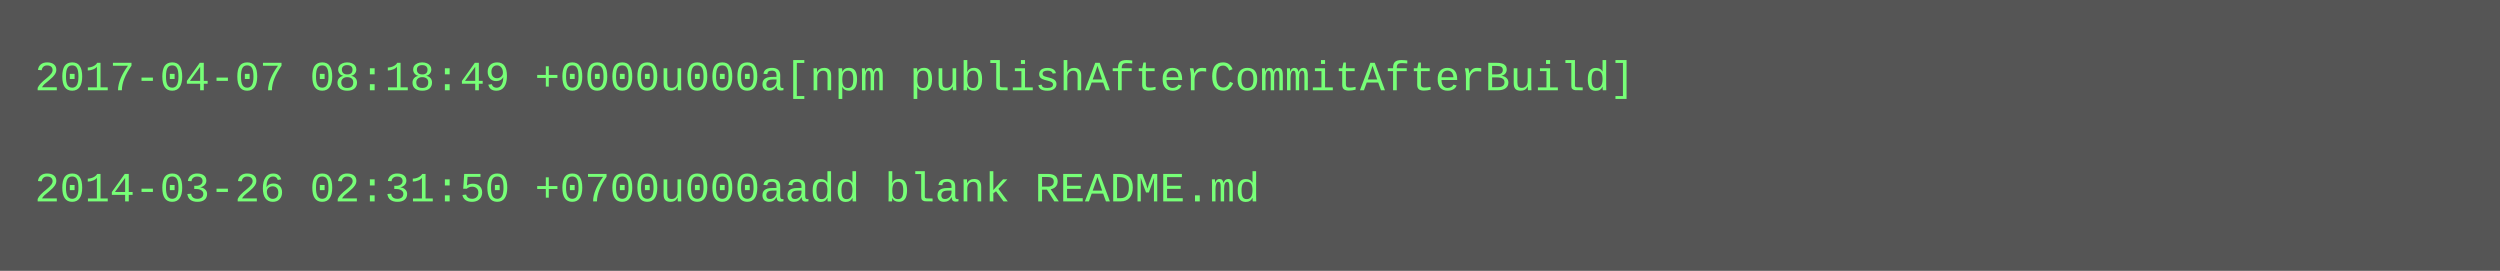
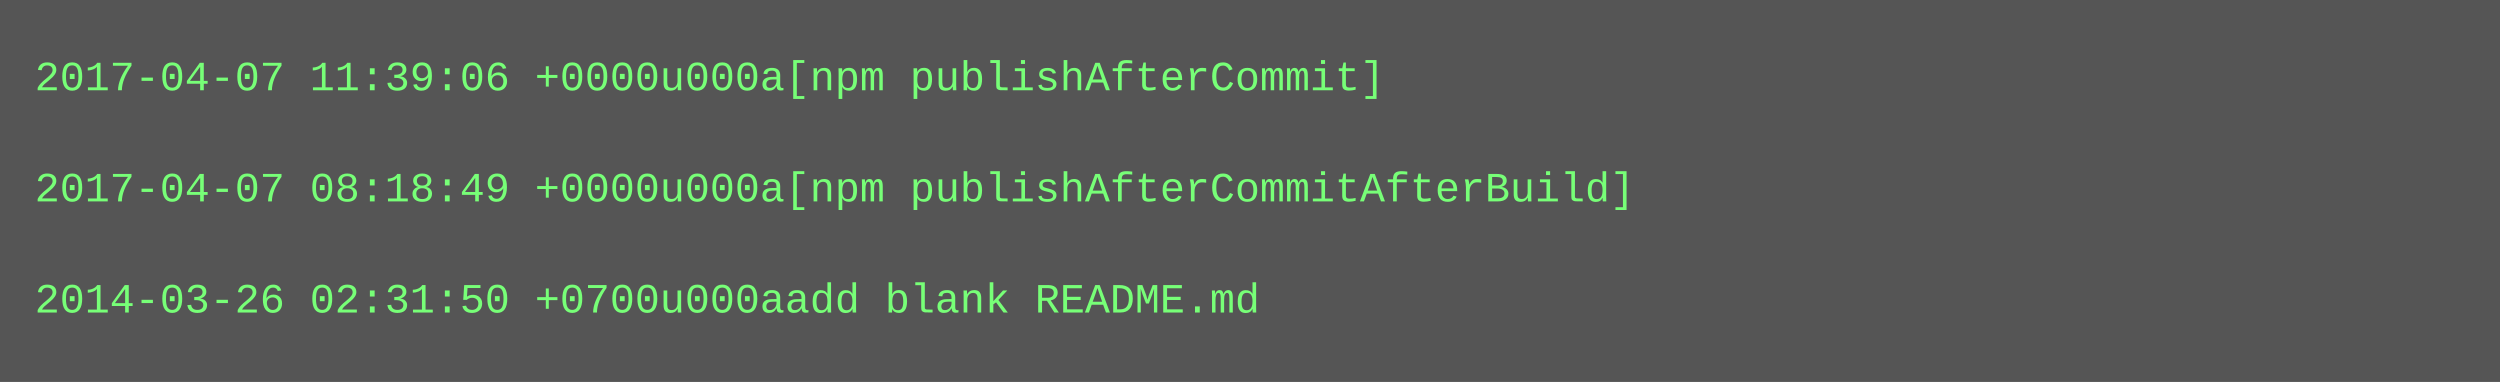
- <svg xmlns="http://www.w3.org/2000/svg" height="78" width="720">
-   <rect height="78" fill="#555" width="720" />
+ <svg xmlns="http://www.w3.org/2000/svg" height="110" width="720">
+   <rect height="110" fill="#555" width="720" />
  <text fill="#7f7" font-family="Courier New" font-size="12" xml:space="preserve">
-     <tspan x="10" y="26">2017-04-07 08:18:49 +0000u000a[npm publishAfterCommitAfterBuild]</tspan>
+     <tspan x="10" y="26">2017-04-07 11:39:06 +0000u000a[npm publishAfterCommit]</tspan>
    <tspan x="10" y="42" />
-     <tspan x="10" y="58">2014-03-26 02:31:50 +0700u000aadd blank README.md</tspan>
+     <tspan x="10" y="58">2017-04-07 08:18:49 +0000u000a[npm publishAfterCommitAfterBuild]</tspan>
+     <tspan x="10" y="74" />
+     <tspan x="10" y="90">2014-03-26 02:31:50 +0700u000aadd blank README.md</tspan>
  </text>
</svg>
